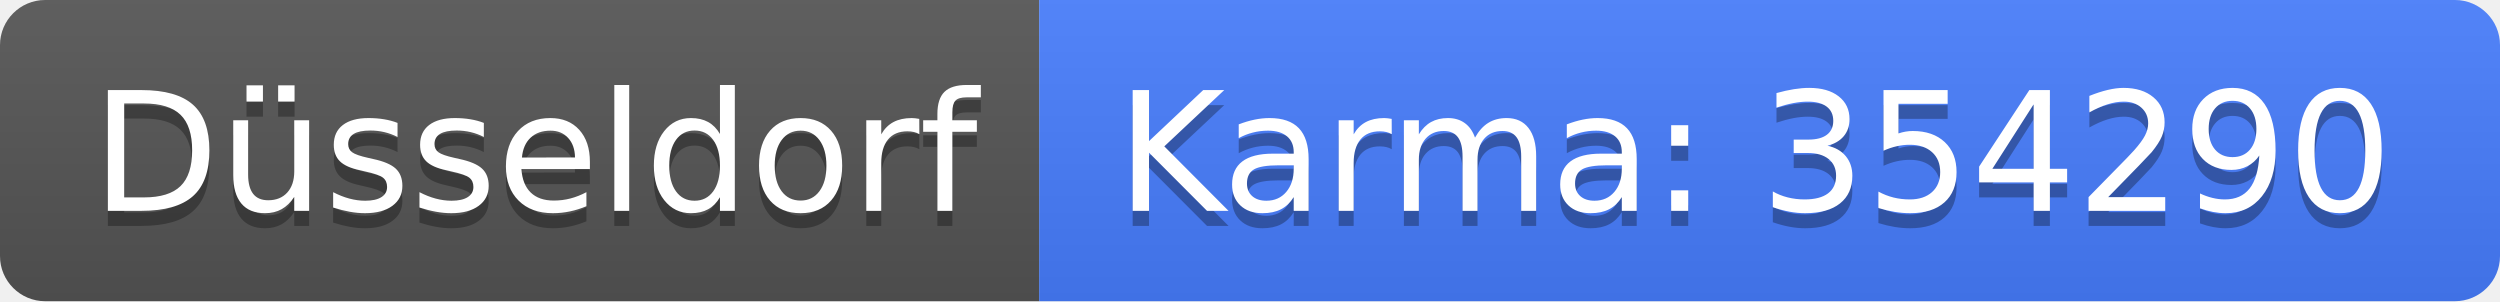
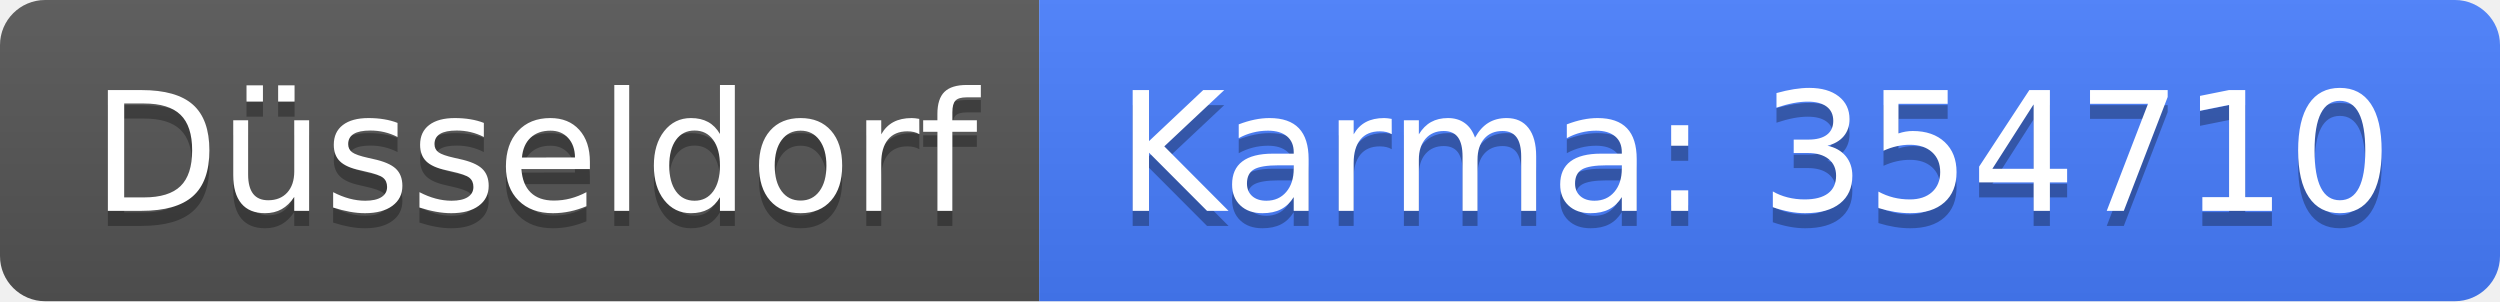
<svg xmlns="http://www.w3.org/2000/svg" width="166" height="20">
  <linearGradient id="b" x2="0" y2="100%">
    <stop offset="0" stop-color="#bbb" stop-opacity=".1" />
    <stop offset="1" stop-opacity=".1" />
  </linearGradient>
  <clipPath id="a">
    <rect width="166" height="20" rx="3" fill="#fff" />
  </clipPath>
  <g clip-path="url(#a)">
    <path fill="#555" d="M0 0h69v20H0z" />
    <path fill="#477eff" d="M69 0h97v20H69z" />
    <path fill="url(#b)" d="M0 0h166v20H0z" />
  </g>
  <g fill="#fff" text-anchor="middle" font-family="DejaVu Sans,Verdana,Geneva,sans-serif" font-size="110">
    <text x="355" y="150" fill="#010101" fill-opacity=".3" transform="scale(.1)" textLength="590">Düsseldorf</text>
    <text x="355" y="140" transform="scale(.1)" textLength="590">Düsseldorf</text>
-     <text x="1165" y="150" fill="#010101" fill-opacity=".3" transform="scale(.1)" textLength="870">Karma: 354290</text>
-     <text x="1165" y="140" transform="scale(.1)" textLength="870">Karma: 354290</text>
+     <text x="1165" y="150" fill="#010101" fill-opacity=".3" transform="scale(.1)" textLength="870">Karma: 354710</text>
+     <text x="1165" y="140" transform="scale(.1)" textLength="870">Karma: 354710</text>
  </g>
</svg>
